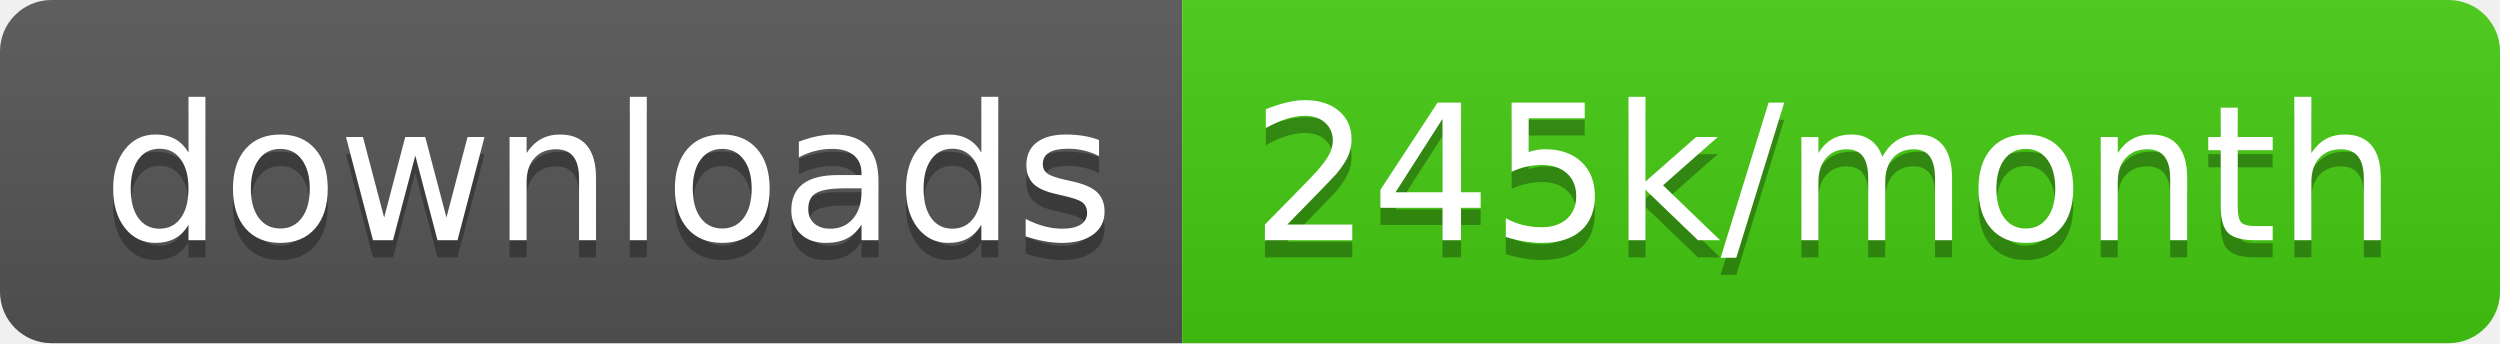
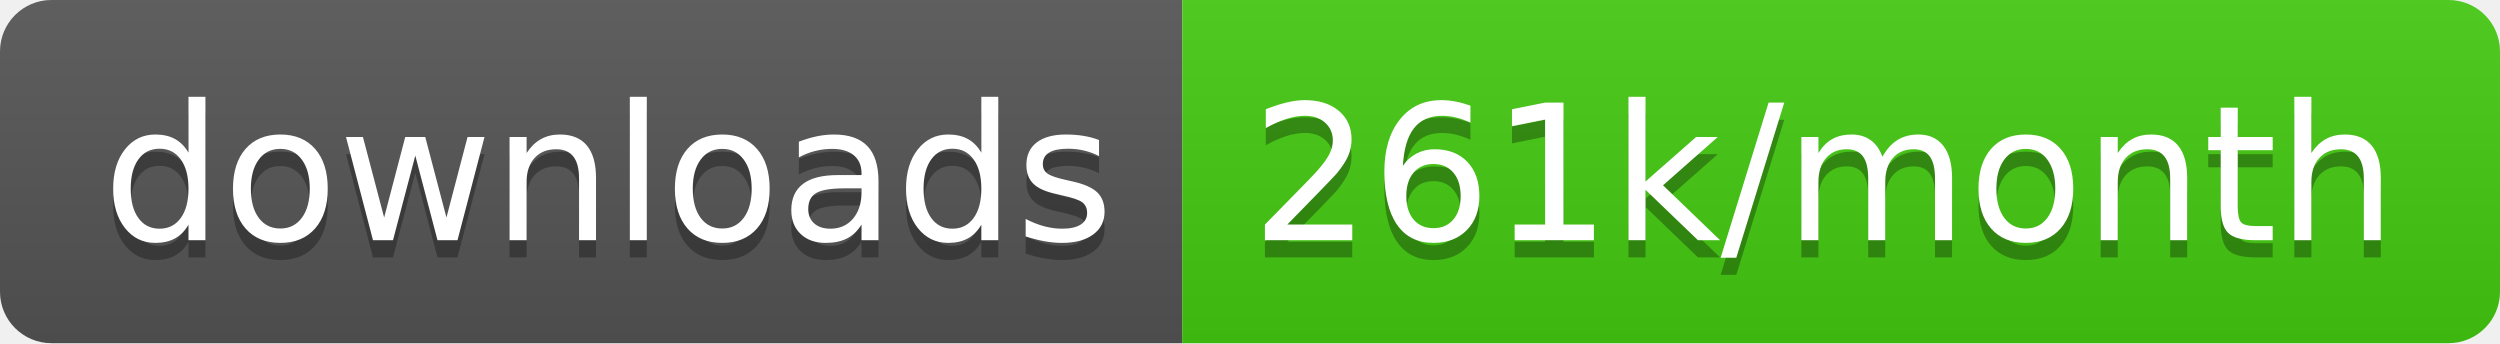
<svg xmlns="http://www.w3.org/2000/svg" width="145.7" height="20">
  <linearGradient id="smooth" x2="0" y2="100%">
    <stop offset="0" stop-color="#bbb" stop-opacity=".1" />
    <stop offset="1" stop-opacity=".1" />
  </linearGradient>
  <clipPath id="round">
    <rect width="145.7" height="20" rx="3" fill="#fff" />
  </clipPath>
  <g clip-path="url(#round)">
    <rect width="68.9" height="20" fill="#555" />
    <rect x="68.9" width="76.8" height="20" fill="#4c1" />
    <rect width="145.7" height="20" fill="url(#smooth)" />
  </g>
  <g fill="#fff" text-anchor="middle" font-family="DejaVu Sans,Verdana,Geneva,sans-serif" font-size="110">
    <text x="354.5" y="150" fill="#010101" fill-opacity=".3" transform="scale(0.1)" textLength="589.0" lengthAdjust="spacing">downloads</text>
    <text x="354.5" y="140" transform="scale(0.1)" textLength="589.0" lengthAdjust="spacing">downloads</text>
-     <text x="1063.0" y="150" fill="#010101" fill-opacity=".3" transform="scale(0.1)" textLength="668.0" lengthAdjust="spacing">245k/month</text>
-     <text x="1063.0" y="140" transform="scale(0.1)" textLength="668.0" lengthAdjust="spacing">245k/month</text>
+     <text x="1063.0" y="150" fill="#010101" fill-opacity=".3" transform="scale(0.1)" textLength="668.0" lengthAdjust="spacing">261k/month</text>
+     <text x="1063.0" y="140" transform="scale(0.1)" textLength="668.0" lengthAdjust="spacing">261k/month</text>
  </g>
</svg>
